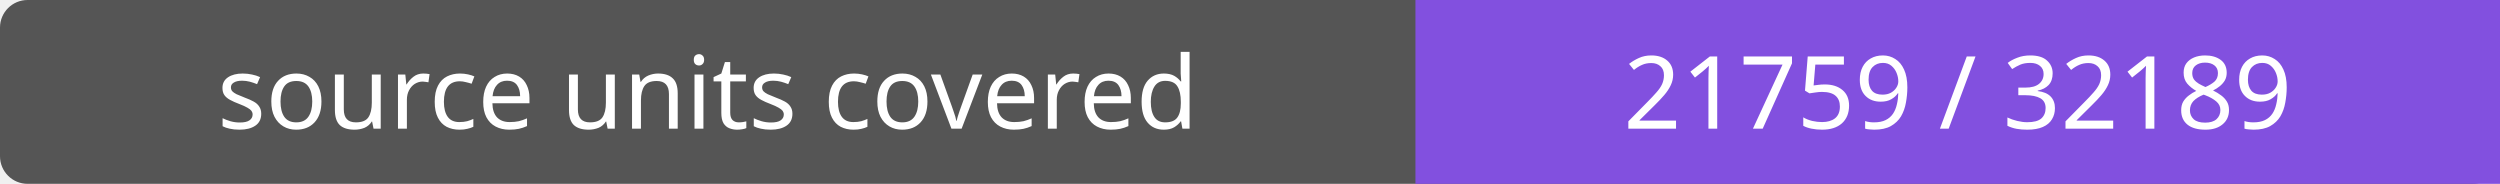
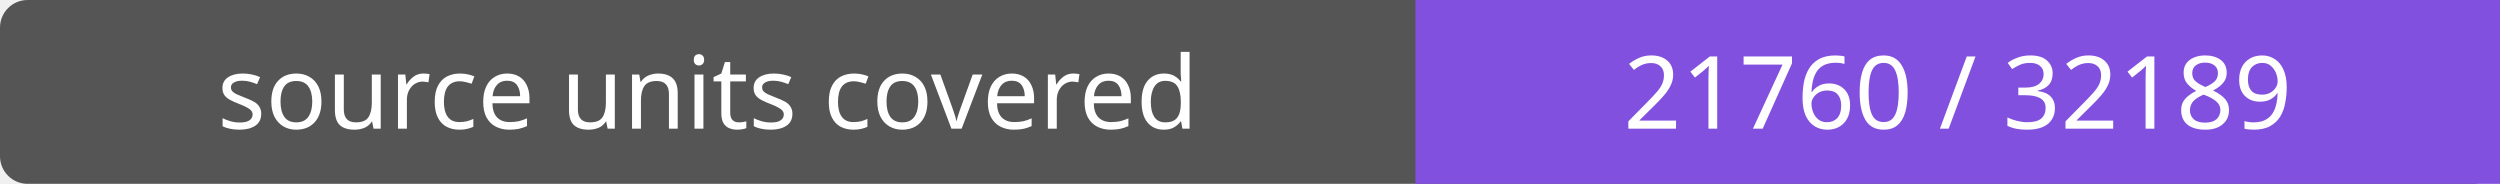
- <svg xmlns="http://www.w3.org/2000/svg" width="272" height="20" role="img" aria-label="source units covered: 21759 / 32189">
+ <svg xmlns="http://www.w3.org/2000/svg" width="272" height="20" role="img" aria-label="source units covered: 21760 / 32189">
  <rect width="272" height="20" rx="3" fill="#555" />
  <path fill="#8250df" d="M154 0h118v20H154z" />
  <g fill="#fff" text-anchor="middle" font-family="Verdana,sans-serif" font-size="11">
    <text x="77.0" y="14">source units covered</text>
-     <text x="213.0" y="14">21759 / 32189</text>
+     <text x="213.0" y="14">21760 / 32189</text>
  </g>
</svg>
